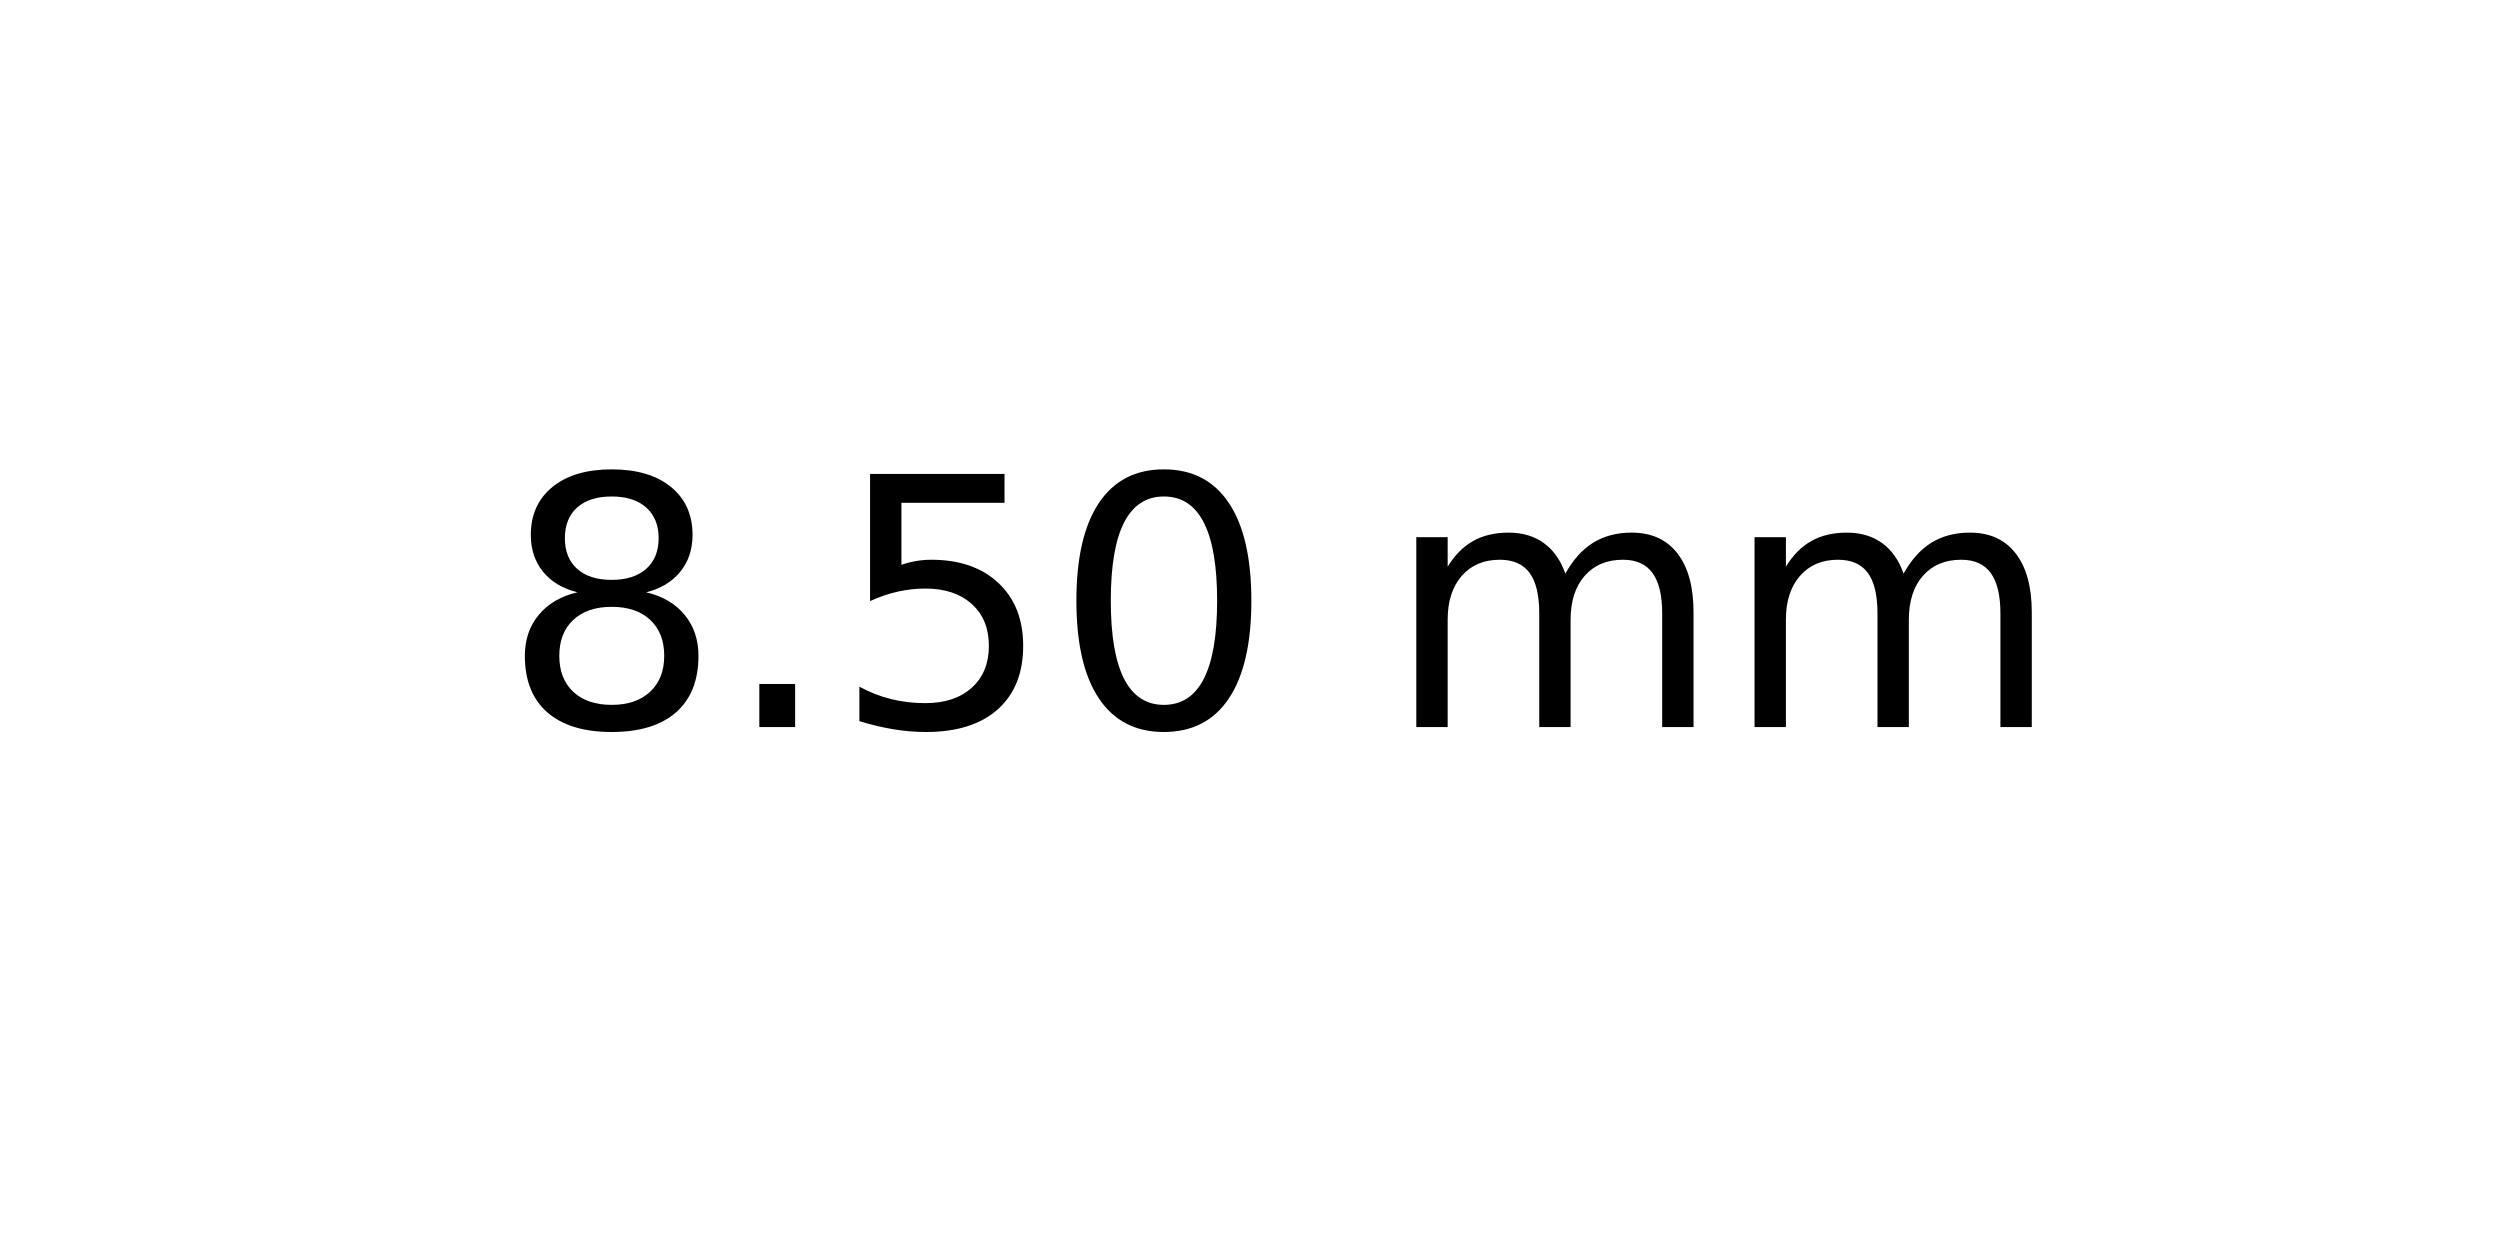
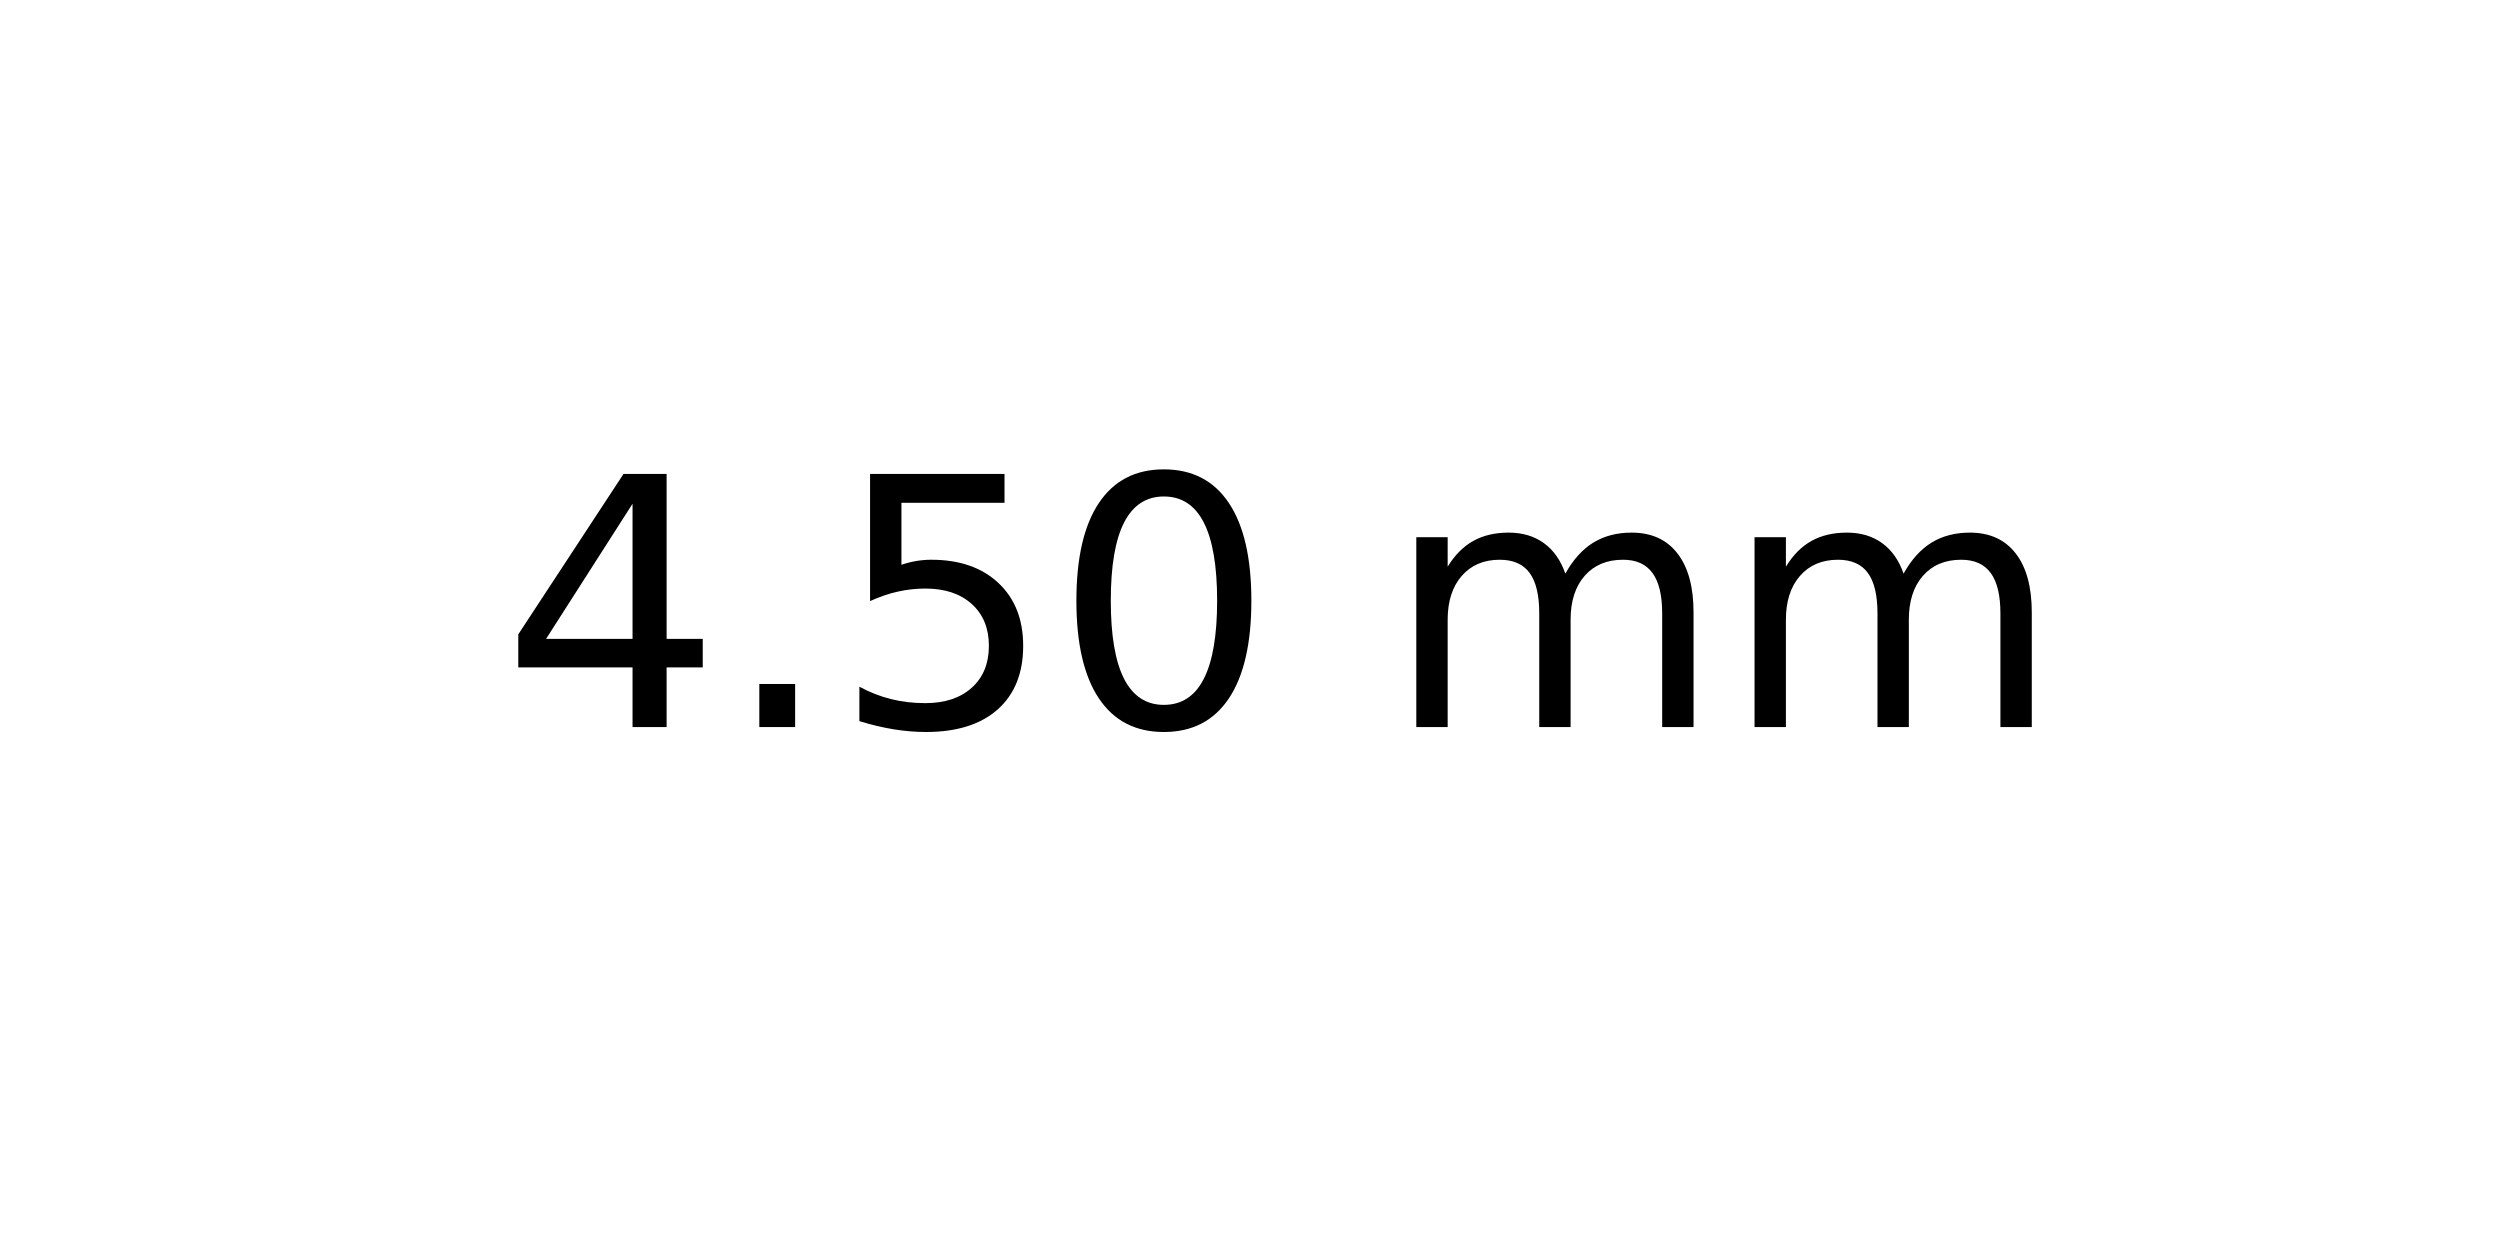
<svg xmlns="http://www.w3.org/2000/svg" xmlns:xlink="http://www.w3.org/1999/xlink" width="72pt" height="36pt" viewBox="0 0 72 36" version="1.1">
  <defs>
    <style type="text/css">*{stroke-linejoin: round; stroke-linecap: butt}</style>
  </defs>
  <g id="figure_1">
    <g id="axes_1">
      <g id="text_1">
        <g transform="translate(14.4375 20.93937) scale(0.1 -0.1)">
          <defs>
-             <path id="DejaVuSans-38" d="M 2034 2216  Q 1584 2216 1326 1975  Q 1069 1734 1069 1313  Q 1069 891 1326 650  Q 1584 409 2034 409  Q 2484 409 2743 651  Q 3003 894 3003 1313  Q 3003 1734 2745 1975  Q 2488 2216 2034 2216  z M 1403 2484  Q 997 2584 770 2862  Q 544 3141 544 3541  Q 544 4100 942 4425  Q 1341 4750 2034 4750  Q 2731 4750 3128 4425  Q 3525 4100 3525 3541  Q 3525 3141 3298 2862  Q 3072 2584 2669 2484  Q 3125 2378 3379 2068  Q 3634 1759 3634 1313  Q 3634 634 3220 271  Q 2806 -91 2034 -91  Q 1263 -91 848 271  Q 434 634 434 1313  Q 434 1759 690 2068  Q 947 2378 1403 2484  z M 1172 3481  Q 1172 3119 1398 2916  Q 1625 2713 2034 2713  Q 2441 2713 2670 2916  Q 2900 3119 2900 3481  Q 2900 3844 2670 4047  Q 2441 4250 2034 4250  Q 1625 4250 1398 4047  Q 1172 3844 1172 3481  z " transform="scale(0.015625)" />
+             <path id="DejaVuSans-34" d="M 2419 4116  L 825 1625  L 2419 1625  L 2419 4116  z M 2253 4666  L 3047 4666  L 3047 1625  L 3713 1625  L 3713 1100  L 3047 1100  L 3047 0  L 2419 0  L 2419 1100  L 313 1100  L 313 1709  L 2253 4666  z " transform="scale(0.015625)" />
            <path id="DejaVuSans-2e" d="M 684 794  L 1344 794  L 1344 0  L 684 0  L 684 794  z " transform="scale(0.015625)" />
            <path id="DejaVuSans-35" d="M 691 4666  L 3169 4666  L 3169 4134  L 1269 4134  L 1269 2991  Q 1406 3038 1543 3061  Q 1681 3084 1819 3084  Q 2600 3084 3056 2656  Q 3513 2228 3513 1497  Q 3513 744 3044 326  Q 2575 -91 1722 -91  Q 1428 -91 1123 -41  Q 819 9 494 109  L 494 744  Q 775 591 1075 516  Q 1375 441 1709 441  Q 2250 441 2565 725  Q 2881 1009 2881 1497  Q 2881 1984 2565 2268  Q 2250 2553 1709 2553  Q 1456 2553 1204 2497  Q 953 2441 691 2322  L 691 4666  z " transform="scale(0.015625)" />
            <path id="DejaVuSans-30" d="M 2034 4250  Q 1547 4250 1301 3770  Q 1056 3291 1056 2328  Q 1056 1369 1301 889  Q 1547 409 2034 409  Q 2525 409 2770 889  Q 3016 1369 3016 2328  Q 3016 3291 2770 3770  Q 2525 4250 2034 4250  z M 2034 4750  Q 2819 4750 3233 4129  Q 3647 3509 3647 2328  Q 3647 1150 3233 529  Q 2819 -91 2034 -91  Q 1250 -91 836 529  Q 422 1150 422 2328  Q 422 3509 836 4129  Q 1250 4750 2034 4750  z " transform="scale(0.015625)" />
            <path id="DejaVuSans-20" transform="scale(0.015625)" />
            <path id="DejaVuSans-6d" d="M 3328 2828  Q 3544 3216 3844 3400  Q 4144 3584 4550 3584  Q 5097 3584 5394 3201  Q 5691 2819 5691 2113  L 5691 0  L 5113 0  L 5113 2094  Q 5113 2597 4934 2840  Q 4756 3084 4391 3084  Q 3944 3084 3684 2787  Q 3425 2491 3425 1978  L 3425 0  L 2847 0  L 2847 2094  Q 2847 2600 2669 2842  Q 2491 3084 2119 3084  Q 1678 3084 1418 2786  Q 1159 2488 1159 1978  L 1159 0  L 581 0  L 581 3500  L 1159 3500  L 1159 2956  Q 1356 3278 1631 3431  Q 1906 3584 2284 3584  Q 2666 3584 2933 3390  Q 3200 3197 3328 2828  z " transform="scale(0.015625)" />
          </defs>
-           <use xlink:href="#DejaVuSans-38" />
+           <use xlink:href="#DejaVuSans-34" />
          <use xlink:href="#DejaVuSans-2e" x="63.623" />
          <use xlink:href="#DejaVuSans-35" x="95.41" />
          <use xlink:href="#DejaVuSans-30" x="159.033" />
          <use xlink:href="#DejaVuSans-20" x="222.656" />
          <use xlink:href="#DejaVuSans-6d" x="254.443" />
          <use xlink:href="#DejaVuSans-6d" x="351.855" />
        </g>
      </g>
    </g>
  </g>
</svg>
